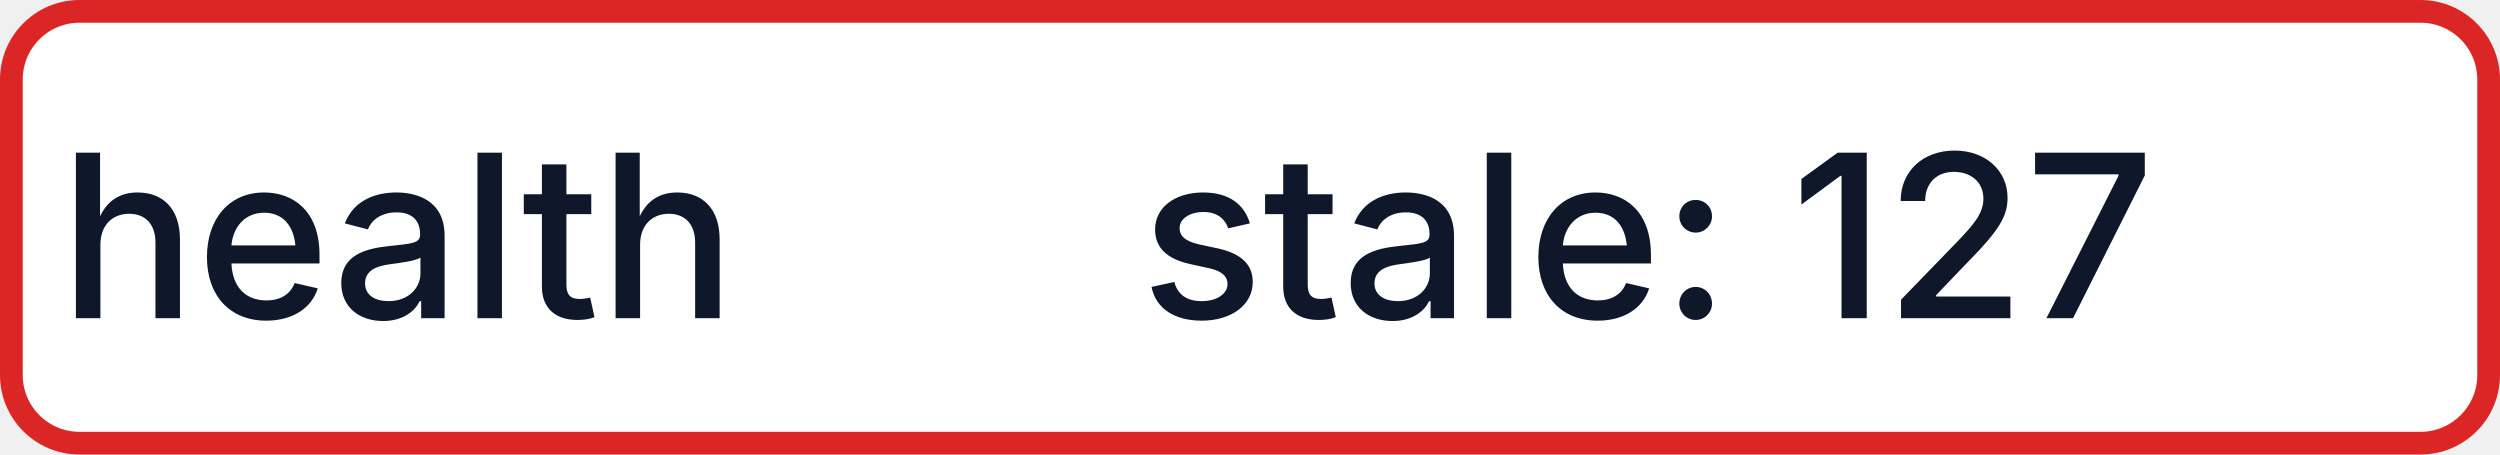
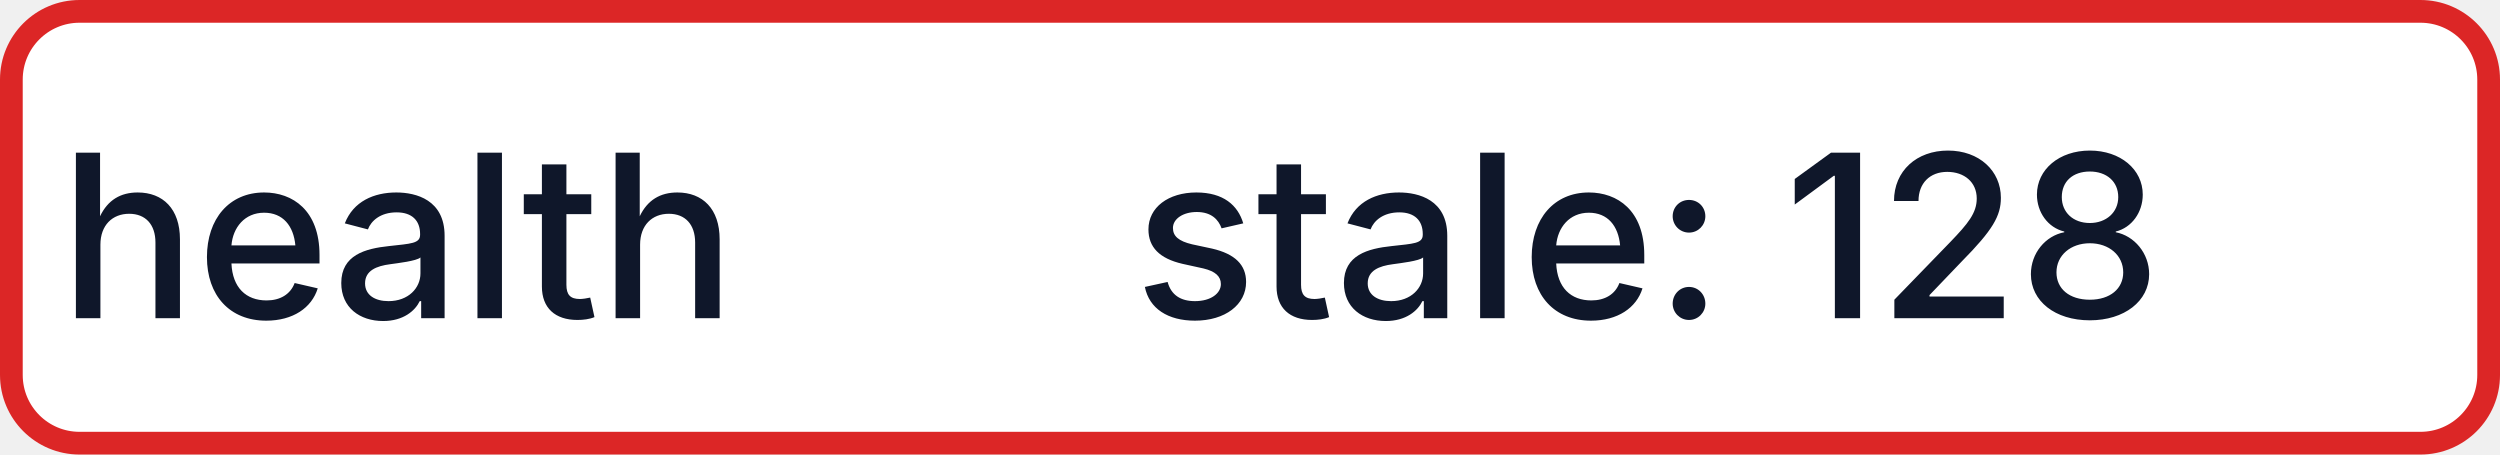
- <svg xmlns="http://www.w3.org/2000/svg" width="110" height="20" role="img" aria-label="health: stale: 127">
+ <svg xmlns="http://www.w3.org/2000/svg" width="110" height="20" role="img" aria-label="health: stale: 128">
  <rect x="0.5" y="0.5" width="109" height="19" rx="3" fill="#FFFFFF" stroke="#DC2626" stroke-width="1" />
  <g fill="#0F172A" text-anchor="middle" font-family="-apple-system,BlinkMacSystemFont,Segoe UI,sans-serif" font-size="10" font-weight="500">
    <text x="17.5" y="14">health</text>
-     <text x="72.5" y="14" textLength="68" lengthAdjust="spacingAndGlyphs">stale: 127</text>
+     <text x="72.5" y="14" textLength="68" lengthAdjust="spacingAndGlyphs">stale: 128</text>
  </g>
</svg>
